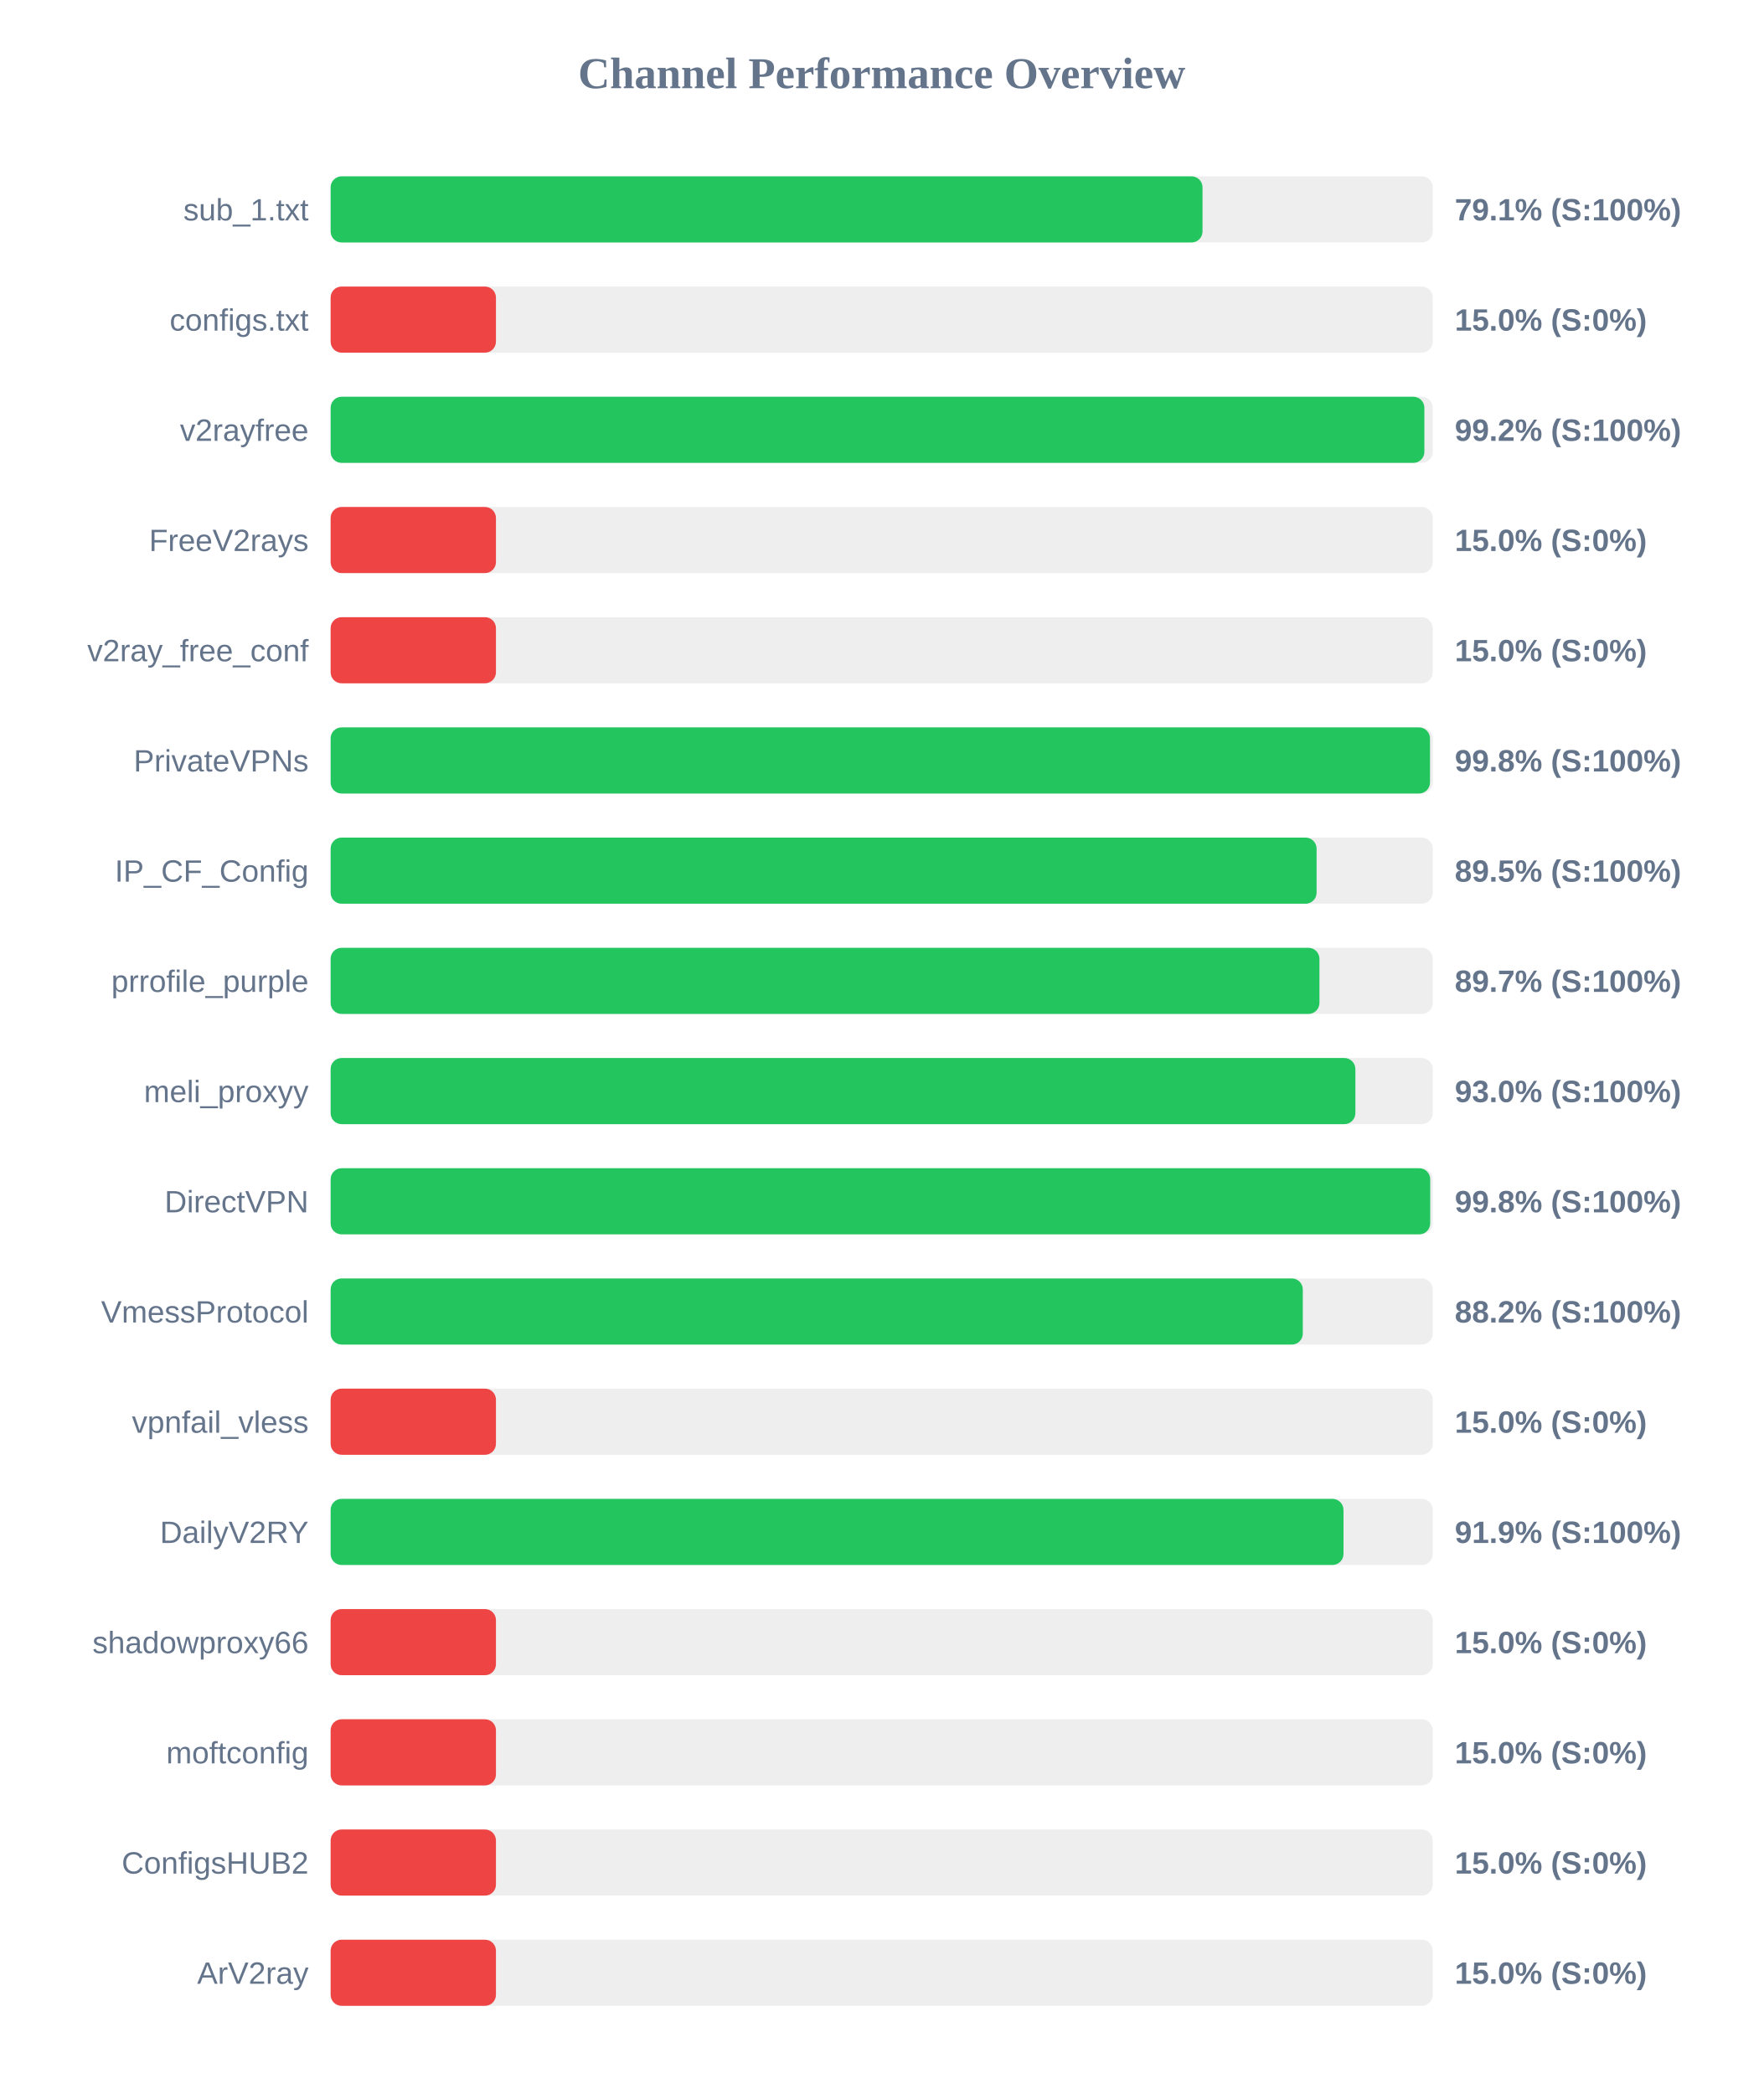
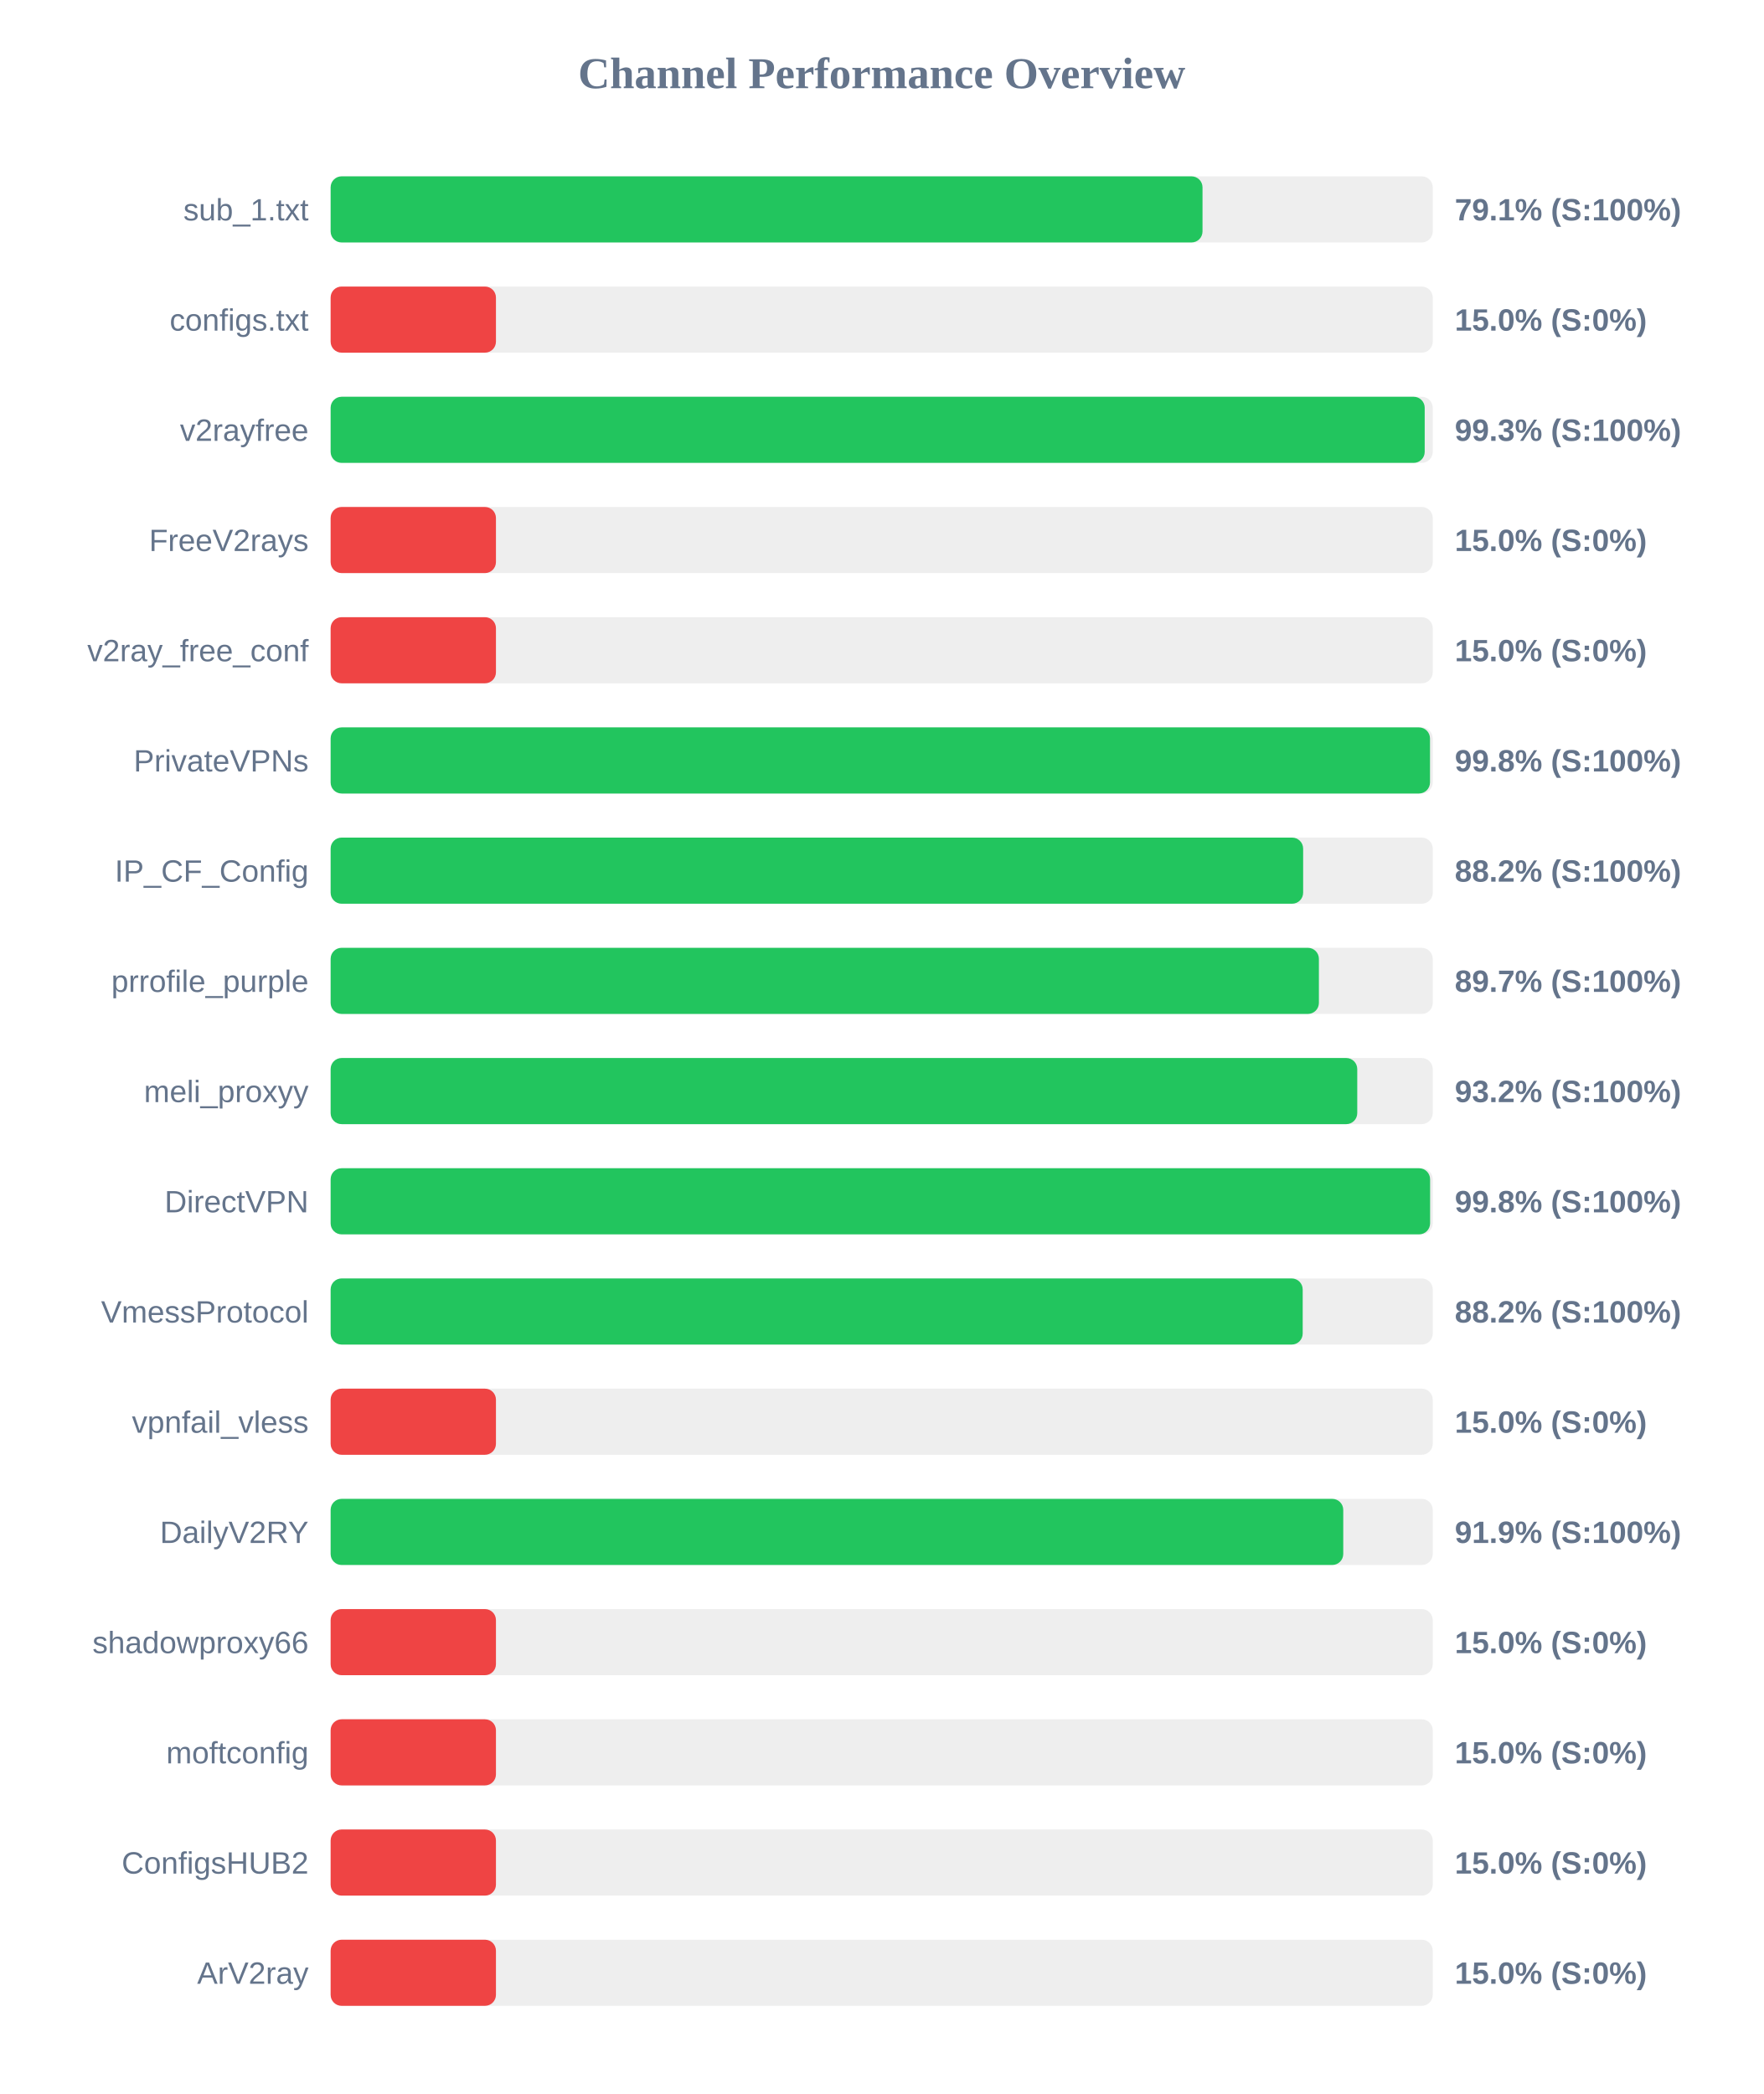
<svg xmlns="http://www.w3.org/2000/svg" width="800" height="950" version="1.1">
  <style>
        .row { font: 14px Arial; fill: #64748b; }
        .score { font: bold 14px Arial; fill: #64748b; }
    </style>
  <text x="400" y="40" text-anchor="middle" font-size="20px" font-weight="bold" fill="#64748b">Channel Performance Overview</text>
  <rect x="150" y="80" width="500" height="30" fill="#eee" rx="5" />
  <rect x="150" y="80" width="395.55" height="30" fill="#22c55e" rx="5" />
  <text x="140" y="100" text-anchor="end" class="row">sub_1.txt</text>
  <text x="660" y="100" text-anchor="start" class="score">79.1% (S:100%)</text>
  <rect x="150" y="130" width="500" height="30" fill="#eee" rx="5" />
  <rect x="150" y="130" width="75.0" height="30" fill="#ef4444" rx="5" />
  <text x="140" y="150" text-anchor="end" class="row">configs.txt</text>
  <text x="660" y="150" text-anchor="start" class="score">15.0% (S:0%)</text>
  <rect x="150" y="180" width="500" height="30" fill="#eee" rx="5" />
-   <rect x="150" y="180" width="496.2" height="30" fill="#22c55e" rx="5" />
+   <rect x="150" y="180" width="496.35" height="30" fill="#22c55e" rx="5" />
  <text x="140" y="200" text-anchor="end" class="row">v2rayfree</text>
-   <text x="660" y="200" text-anchor="start" class="score">99.2% (S:100%)</text>
+   <text x="660" y="200" text-anchor="start" class="score">99.3% (S:100%)</text>
  <rect x="150" y="230" width="500" height="30" fill="#eee" rx="5" />
  <rect x="150" y="230" width="75.0" height="30" fill="#ef4444" rx="5" />
  <text x="140" y="250" text-anchor="end" class="row">FreeV2rays</text>
  <text x="660" y="250" text-anchor="start" class="score">15.0% (S:0%)</text>
  <rect x="150" y="280" width="500" height="30" fill="#eee" rx="5" />
  <rect x="150" y="280" width="75.0" height="30" fill="#ef4444" rx="5" />
  <text x="140" y="300" text-anchor="end" class="row">v2ray_free_conf</text>
  <text x="660" y="300" text-anchor="start" class="score">15.0% (S:0%)</text>
  <rect x="150" y="330" width="500" height="30" fill="#eee" rx="5" />
  <rect x="150" y="330" width="498.75" height="30" fill="#22c55e" rx="5" />
  <text x="140" y="350" text-anchor="end" class="row">PrivateVPNs</text>
  <text x="660" y="350" text-anchor="start" class="score">99.8% (S:100%)</text>
  <rect x="150" y="380" width="500" height="30" fill="#eee" rx="5" />
-   <rect x="150" y="380" width="447.3" height="30" fill="#22c55e" rx="5" />
+   <rect x="150" y="380" width="441.2" height="30" fill="#22c55e" rx="5" />
  <text x="140" y="400" text-anchor="end" class="row">IP_CF_Config</text>
-   <text x="660" y="400" text-anchor="start" class="score">89.5% (S:100%)</text>
+   <text x="660" y="400" text-anchor="start" class="score">88.2% (S:100%)</text>
  <rect x="150" y="430" width="500" height="30" fill="#eee" rx="5" />
-   <rect x="150" y="430" width="448.6" height="30" fill="#22c55e" rx="5" />
+   <rect x="150" y="430" width="448.35" height="30" fill="#22c55e" rx="5" />
  <text x="140" y="450" text-anchor="end" class="row">prrofile_purple</text>
  <text x="660" y="450" text-anchor="start" class="score">89.7% (S:100%)</text>
  <rect x="150" y="480" width="500" height="30" fill="#eee" rx="5" />
-   <rect x="150" y="480" width="464.9" height="30" fill="#22c55e" rx="5" />
+   <rect x="150" y="480" width="465.75" height="30" fill="#22c55e" rx="5" />
  <text x="140" y="500" text-anchor="end" class="row">meli_proxyy</text>
-   <text x="660" y="500" text-anchor="start" class="score">93.0% (S:100%)</text>
+   <text x="660" y="500" text-anchor="start" class="score">93.2% (S:100%)</text>
  <rect x="150" y="530" width="500" height="30" fill="#eee" rx="5" />
-   <rect x="150" y="530" width="498.85" height="30" fill="#22c55e" rx="5" />
+   <rect x="150" y="530" width="498.8" height="30" fill="#22c55e" rx="5" />
  <text x="140" y="550" text-anchor="end" class="row">DirectVPN</text>
  <text x="660" y="550" text-anchor="start" class="score">99.8% (S:100%)</text>
  <rect x="150" y="580" width="500" height="30" fill="#eee" rx="5" />
-   <rect x="150" y="580" width="441.05" height="30" fill="#22c55e" rx="5" />
+   <rect x="150" y="580" width="441.0" height="30" fill="#22c55e" rx="5" />
  <text x="140" y="600" text-anchor="end" class="row">VmessProtocol</text>
  <text x="660" y="600" text-anchor="start" class="score">88.2% (S:100%)</text>
  <rect x="150" y="630" width="500" height="30" fill="#eee" rx="5" />
  <rect x="150" y="630" width="75.0" height="30" fill="#ef4444" rx="5" />
  <text x="140" y="650" text-anchor="end" class="row">vpnfail_vless</text>
  <text x="660" y="650" text-anchor="start" class="score">15.0% (S:0%)</text>
  <rect x="150" y="680" width="500" height="30" fill="#eee" rx="5" />
-   <rect x="150" y="680" width="459.5" height="30" fill="#22c55e" rx="5" />
+   <rect x="150" y="680" width="459.4" height="30" fill="#22c55e" rx="5" />
  <text x="140" y="700" text-anchor="end" class="row">DailyV2RY</text>
  <text x="660" y="700" text-anchor="start" class="score">91.9% (S:100%)</text>
  <rect x="150" y="730" width="500" height="30" fill="#eee" rx="5" />
  <rect x="150" y="730" width="75.0" height="30" fill="#ef4444" rx="5" />
  <text x="140" y="750" text-anchor="end" class="row">shadowproxy66</text>
  <text x="660" y="750" text-anchor="start" class="score">15.0% (S:0%)</text>
  <rect x="150" y="780" width="500" height="30" fill="#eee" rx="5" />
  <rect x="150" y="780" width="75.0" height="30" fill="#ef4444" rx="5" />
  <text x="140" y="800" text-anchor="end" class="row">moftconfig</text>
  <text x="660" y="800" text-anchor="start" class="score">15.0% (S:0%)</text>
  <rect x="150" y="830" width="500" height="30" fill="#eee" rx="5" />
  <rect x="150" y="830" width="75.0" height="30" fill="#ef4444" rx="5" />
  <text x="140" y="850" text-anchor="end" class="row">ConfigsHUB2</text>
  <text x="660" y="850" text-anchor="start" class="score">15.0% (S:0%)</text>
  <rect x="150" y="880" width="500" height="30" fill="#eee" rx="5" />
  <rect x="150" y="880" width="75.0" height="30" fill="#ef4444" rx="5" />
  <text x="140" y="900" text-anchor="end" class="row">ArV2ray</text>
  <text x="660" y="900" text-anchor="start" class="score">15.0% (S:0%)</text>
</svg>
